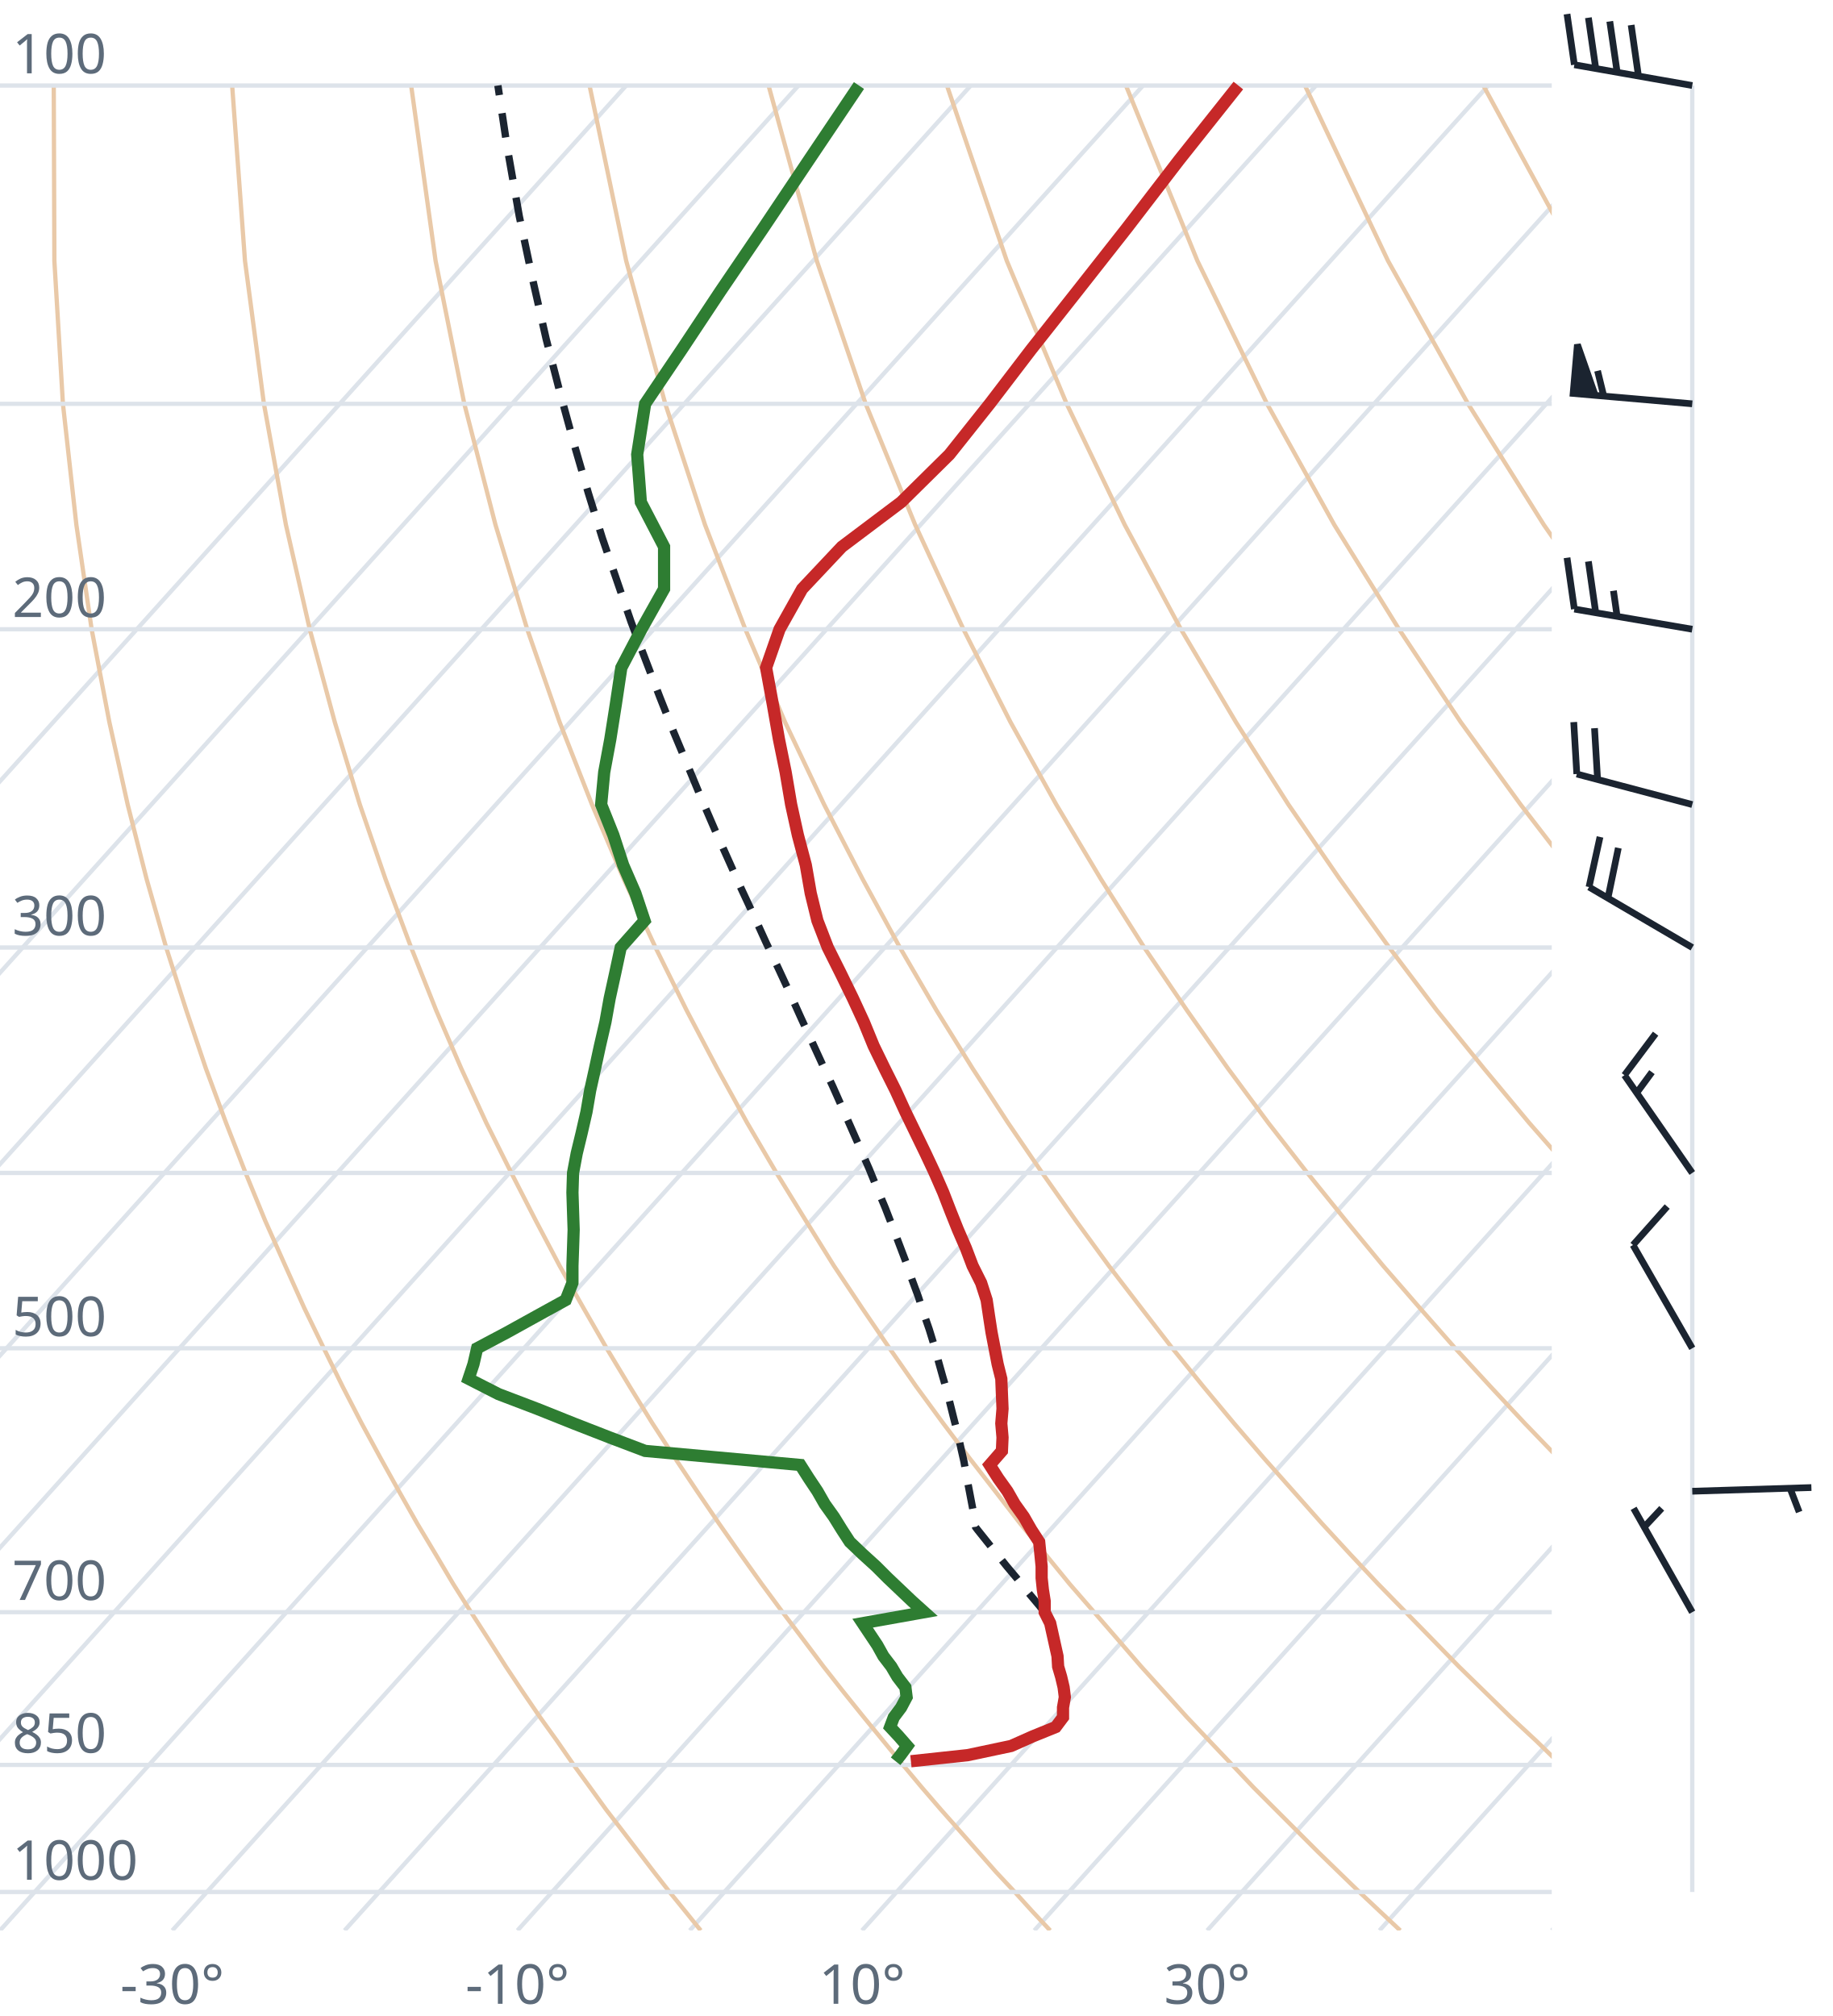
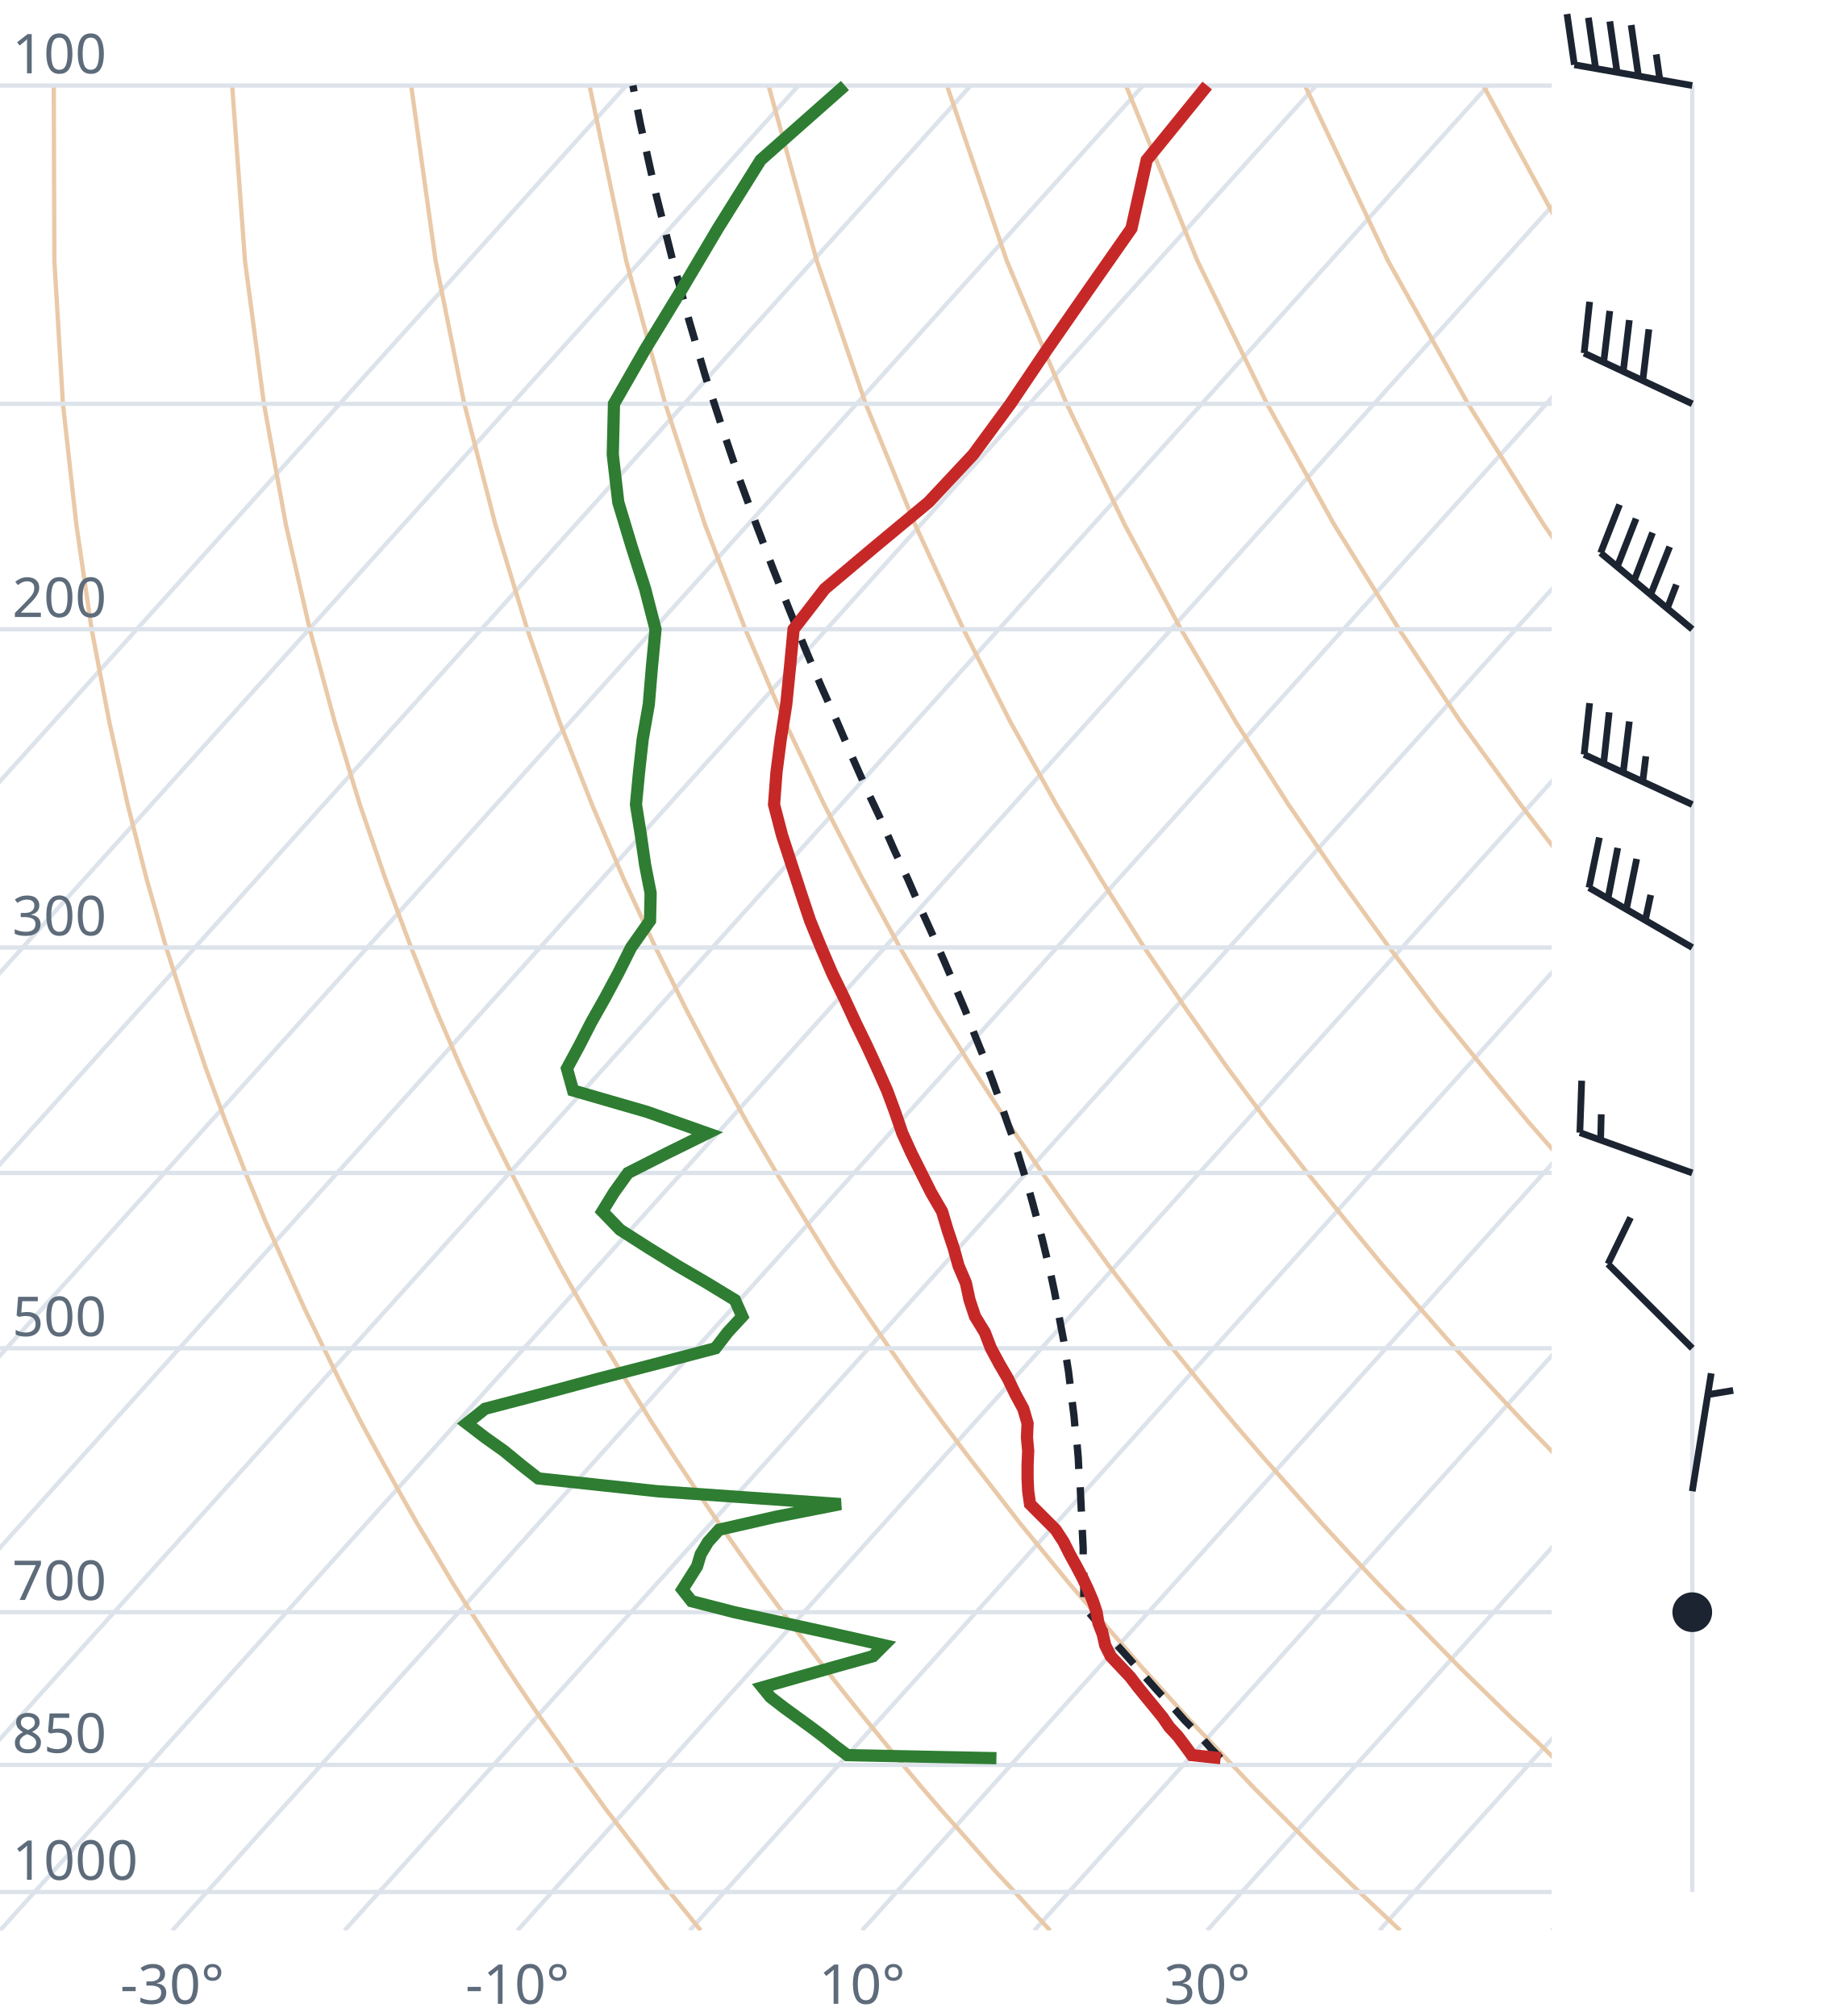
<svg xmlns="http://www.w3.org/2000/svg" viewBox="0 0 300 330" font-family="system-ui,sans-serif" font-size="9">
  <style>.g{stroke:#dde3ea;stroke-width:.7;fill:none}.ad{stroke:#e9c9a8;stroke-width:.7;fill:none}.t{stroke:#c62828;stroke-width:2;fill:none}.d{stroke:#2e7d32;stroke-width:2;fill:none}.pc{stroke:#1b2430;stroke-width:1.2;stroke-dasharray:4 3;fill:none}.barb{stroke:#1b2430;stroke-width:1.1;fill:#1b2430}text{fill:#5d6b7a}</style>
  <clipPath id="c">
    <rect x="0" y="0" width="254" height="316.0" />
  </clipPath>
  <g clip-path="url(#c)">
    <line class="g" x1="-169.3" y1="316.0" x2="102.5" y2="14.0" />
    <line class="g" x1="-141.1" y1="316.0" x2="130.7" y2="14.0" />
    <line class="g" x1="-112.9" y1="316.0" x2="158.9" y2="14.0" />
    <line class="g" x1="-84.7" y1="316.0" x2="187.1" y2="14.0" />
    <line class="g" x1="-56.4" y1="316.0" x2="215.4" y2="14.0" />
    <line class="g" x1="-28.2" y1="316.0" x2="243.6" y2="14.0" />
    <line class="g" x1="0.0" y1="316.0" x2="271.8" y2="14.0" />
    <line class="g" x1="28.2" y1="316.0" x2="300.0" y2="14.0" />
    <line class="g" x1="56.4" y1="316.0" x2="328.2" y2="14.0" />
    <line class="g" x1="84.7" y1="316.0" x2="356.5" y2="14.0" />
    <line class="g" x1="112.9" y1="316.0" x2="384.7" y2="14.0" />
    <line class="g" x1="141.1" y1="316.0" x2="412.9" y2="14.0" />
    <line class="g" x1="169.3" y1="316.0" x2="441.1" y2="14.0" />
    <line class="g" x1="197.6" y1="316.0" x2="469.4" y2="14.0" />
    <line class="g" x1="225.8" y1="316.0" x2="497.6" y2="14.0" />
    <line class="g" x1="254.0" y1="316.0" x2="525.8" y2="14.0" />
    <path class="ad" d="M114.7,316.0L112.2,312.9L109.6,309.7L107.1,306.5L104.5,303.1L101.9,299.7L99.2,296.2L96.6,292.6L93.9,288.9L91.2,285.0L88.4,281.1L85.6,277.0L82.8,272.8L80.0,268.4L77.1,263.9L74.2,259.3L71.3,254.4L68.3,249.4L65.3,244.1L62.3,238.7L59.2,233.0L56.1,227.0L53.0,220.7L49.8,214.1L46.7,207.2L43.4,199.8L40.2,192.0L37.0,183.8L33.7,174.9L30.5,165.4L27.2,155.1L24.0,143.9L20.9,131.7L17.9,118.2L15.0,103.0L12.5,85.9L10.3,66.1L8.9,42.7L8.8,14.0" />
    <path class="ad" d="M171.9,316.0L169.0,312.9L166.1,309.7L163.1,306.5L160.1,303.1L157.1,299.7L154.0,296.2L150.9,292.6L147.8,288.9L144.6,285.0L141.4,281.1L138.1,277.0L134.8,272.8L131.5,268.4L128.1,263.9L124.7,259.3L121.2,254.4L117.7,249.4L114.1,244.1L110.5,238.7L106.8,233.0L103.1,227.0L99.3,220.7L95.5,214.1L91.6,207.2L87.7,199.8L83.7,192.0L79.6,183.8L75.5,174.9L71.4,165.4L67.3,155.1L63.1,143.9L58.9,131.7L54.8,118.2L50.7,103.0L46.8,85.9L43.2,66.1L40.1,42.7L38.0,14.0" />
    <path class="ad" d="M229.2,316.0L225.9,312.9L222.5,309.7L219.2,306.5L215.7,303.1L212.3,299.7L208.8,296.2L205.2,292.6L201.7,288.9L198.0,285.0L194.3,281.1L190.6,277.0L186.8,272.8L183.0,268.4L179.1,263.9L175.1,259.3L171.1,254.4L167.0,249.4L162.9,244.1L158.7,238.7L154.4,233.0L150.0,227.0L145.6,220.7L141.1,214.1L136.5,207.2L131.9,199.8L127.1,192.0L122.3,183.8L117.4,174.9L112.4,165.4L107.3,155.1L102.1,143.9L96.9,131.7L91.6,118.2L86.3,103.0L81.1,85.9L76.0,66.1L71.3,42.7L67.3,14.0" />
    <path class="ad" d="M286.4,316.0L282.7,312.9L279.0,309.7L275.2,306.5L271.4,303.1L267.5,299.7L263.6,296.2L259.6,292.6L255.5,288.9L251.5,285.0L247.3,281.1L243.1,277.0L238.8,272.8L234.5,268.4L230.1,263.9L225.6,259.3L221.0,254.4L216.4,249.4L211.7,244.1L206.9,238.7L202.0,233.0L197.0,227.0L191.9,220.7L186.8,214.1L181.5,207.2L176.1,199.8L170.6,192.0L165.0,183.8L159.2,174.9L153.3,165.4L147.3,155.1L141.2,143.9L134.9,131.7L128.5,118.2L122.0,103.0L115.4,85.9L108.9,66.1L102.5,42.7L96.5,14.0" />
    <path class="ad" d="M343.6,316.0L339.5,312.9L335.4,309.7L331.2,306.5L327.0,303.1L322.7,299.7L318.3,296.2L313.9,292.6L309.4,288.9L304.9,285.0L300.3,281.1L295.6,277.0L290.8,272.8L286.0,268.4L281.0,263.9L276.0,259.3L270.9,254.4L265.7,249.4L260.5,244.1L255.1,238.7L249.6,233.0L244.0,227.0L238.2,220.7L232.4,214.1L226.4,207.2L220.3,199.8L214.0,192.0L207.6,183.8L201.0,174.9L194.3,165.4L187.3,155.1L180.2,143.9L172.9,131.7L165.4,118.2L157.7,103.0L149.8,85.9L141.7,66.1L133.7,42.7L125.8,14.0" />
    <path class="ad" d="M400.9,316.0L396.4,312.9L391.9,309.7L387.3,306.5L382.6,303.1L377.9,299.7L373.1,296.2L368.2,292.6L363.3,288.9L358.3,285.0L353.2,281.1L348.1,277.0L342.8,272.8L337.5,268.4L332.0,263.9L326.5,259.3L320.9,254.4L315.1,249.4L309.2,244.1L303.3,238.7L297.2,233.0L290.9,227.0L284.6,220.7L278.0,214.1L271.4,207.2L264.5,199.8L257.5,192.0L250.3,183.8L242.9,174.9L235.2,165.4L227.4,155.1L219.3,143.9L210.9,131.7L202.3,118.2L193.3,103.0L184.1,85.9L174.6,66.1L164.8,42.7L155.0,14.0" />
    <path class="ad" d="M458.1,316.0L453.2,312.9L448.3,309.7L443.3,306.5L438.2,303.1L433.1,299.7L427.9,296.2L422.6,292.6L417.2,288.9L411.7,285.0L406.2,281.1L400.5,277.0L394.8,272.8L389.0,268.4L383.0,263.9L376.9,259.3L370.8,254.4L364.5,249.4L358.0,244.1L351.5,238.7L344.8,233.0L337.9,227.0L330.9,220.7L323.7,214.1L316.3,207.2L308.7,199.8L300.9,192.0L292.9,183.8L284.7,174.9L276.2,165.4L267.4,155.1L258.3,143.9L248.9,131.7L239.1,118.2L229.0,103.0L218.4,85.9L207.4,66.1L196.0,42.7L184.3,14.0" />
    <path class="ad" d="M515.3,316.0L510.1,312.9L504.7,309.7L499.3,306.5L493.9,303.1L488.3,299.7L482.7,296.2L476.9,292.6L471.1,288.9L465.2,285.0L459.2,281.1L453.0,277.0L446.8,272.8L440.5,268.4L434.0,263.9L427.4,259.3L420.7,254.4L413.8,249.4L406.8,244.1L399.7,238.7L392.4,233.0L384.9,227.0L377.2,220.7L369.3,214.1L361.2,207.2L352.9,199.8L344.4,192.0L335.6,183.8L326.5,174.9L317.1,165.4L307.4,155.1L297.4,143.9L286.9,131.7L276.0,118.2L264.6,103.0L252.7,85.9L240.3,66.1L227.2,42.7L213.6,14.0" />
    <path class="ad" d="M572.6,316.0L566.9,312.9L561.2,309.7L555.4,306.5L549.5,303.1L543.5,299.7L537.4,296.2L531.3,292.6L525.0,288.9L518.6,285.0L512.1,281.1L505.5,277.0L498.8,272.8L491.9,268.4L485.0,263.9L477.9,259.3L470.6,254.4L463.2,249.4L455.6,244.1L447.9,238.7L439.9,233.0L431.8,227.0L423.5,220.7L415.0,214.1L406.2,207.2L397.2,199.8L387.9,192.0L378.3,183.8L368.4,174.9L358.1,165.4L347.5,155.1L336.4,143.9L324.9,131.7L312.9,118.2L300.3,103.0L287.1,85.9L273.1,66.1L258.4,42.7L242.8,14.0" />
    <path class="ad" d="M629.8,316.0L623.8,312.9L617.6,309.7L611.4,306.5L605.1,303.1L598.7,299.7L592.2,296.2L585.6,292.6L578.9,288.9L572.0,285.0L565.1,281.1L558.0,277.0L550.8,272.8L543.4,268.4L536.0,263.9L528.3,259.3L520.5,254.4L512.5,249.4L504.4,244.1L496.1,238.7L487.5,233.0L478.8,227.0L469.8,220.7L460.6,214.1L451.1,207.2L441.4,199.8L431.3,192.0L420.9,183.8L410.2,174.9L399.1,165.4L387.5,155.1L375.5,143.9L362.9,131.7L349.8,118.2L335.9,103.0L321.4,85.9L306.0,66.1L289.6,42.7L272.1,14.0" />
    <line class="g" x1="0" y1="309.7" x2="254" y2="309.7" />
    <line class="g" x1="0" y1="288.9" x2="254" y2="288.9" />
    <line class="g" x1="0" y1="263.9" x2="254" y2="263.9" />
    <line class="g" x1="0" y1="220.7" x2="254" y2="220.7" />
    <line class="g" x1="0" y1="192.0" x2="254" y2="192.0" />
    <line class="g" x1="0" y1="155.1" x2="254" y2="155.1" />
    <line class="g" x1="0" y1="103.0" x2="254" y2="103.0" />
    <line class="g" x1="0" y1="66.1" x2="254" y2="66.1" />
    <line class="g" x1="0" y1="14.0" x2="254" y2="14.0" />
-     <path class="pc" d="M171.0,263.9L169.5,262.1L167.9,260.2L166.4,258.3L164.8,256.4L163.2,254.4L161.6,252.4L160.0,250.4L159.7,250.0L159.4,247.9L159.0,245.8L158.6,243.7L158.2,241.6L157.8,239.3L157.3,237.1L156.8,234.8L156.2,232.5L155.6,230.1L155.0,227.7L154.3,225.3L153.6,222.8L152.9,220.2L152.1,217.6L151.2,215.0L150.3,212.2L149.3,209.5L148.3,206.6L147.2,203.7L146.1,200.8L144.9,197.7L143.6,194.6L142.3,191.4L140.9,188.2L139.4,184.8L137.9,181.4L136.3,177.8L134.6,174.2L132.9,170.5L131.1,166.6L129.3,162.6L127.4,158.5L125.4,154.3L123.4,149.9L121.3,145.4L119.2,140.7L117.0,135.8L114.8,130.7L112.6,125.4L110.3,119.9L108.0,114.1L105.7,108.1L103.3,101.8L101.0,95.1L98.6,88.1L96.3,80.7L94.0,72.8L91.7,64.4L89.4,55.5L87.2,45.8L85.0,35.4L83.0,24.0L81.5,14.0" />
-     <path class="t" d="M149.1,288.3L158.4,287.3L165.5,285.8L169.1,284.2L172.8,282.7L174.0,281.1L174.0,279.5L174.3,277.8L174.1,276.2L173.7,274.5L173.2,272.8L173.1,271.1L172.7,269.3L172.3,267.5L171.9,265.7L171.0,263.9L171.0,262.1L170.7,260.2L170.5,258.3L170.5,256.4L170.3,254.4L170.1,252.4L168.8,250.4L167.6,248.3L166.1,246.2L164.9,244.1L163.4,242.0L162.0,239.8L164.0,237.5L164.1,235.3L163.9,233.0L164.1,230.6L164.0,228.2L163.9,225.7L163.3,223.3L162.8,220.7L162.3,218.1L161.9,215.5L161.5,212.8L160.6,210.0L159.2,207.2L158.1,204.3L156.8,201.3L155.6,198.3L154.4,195.2L153.0,192.0L151.5,188.8L149.9,185.5L148.2,182.0L146.6,178.5L144.8,174.9L143.0,171.2L141.4,167.3L139.6,163.4L137.6,159.3L135.5,155.1L133.8,150.7L132.7,146.2L131.9,141.6L130.6,136.7L129.5,131.7L128.6,126.4L127.5,121.0L126.5,115.3L125.4,109.3L127.6,103.0L131.3,96.4L137.8,89.5L147.5,82.2L155.4,74.4L162.0,66.1L168.8,57.2L176.3,47.7L184.4,37.4L193.0,26.2L202.7,14.0" />
-     <path class="d" d="M146.6,288.3L147.4,287.3L148.5,285.8L147.1,284.2L145.7,282.7L146.3,281.1L147.5,279.5L148.4,277.8L148.2,276.2L146.9,274.5L145.9,272.8L144.6,271.1L143.6,269.3L142.4,267.5L141.2,265.7L151.3,263.9L149.3,262.1L147.3,260.2L145.3,258.3L143.4,256.4L141.2,254.4L139.1,252.4L137.8,250.4L136.5,248.3L135.0,246.2L133.8,244.1L132.4,242.0L131.0,239.8L105.6,237.5L99.8,235.3L93.9,233.0L87.9,230.6L81.6,228.2L76.7,225.7L77.5,223.3L78.1,220.7L83.0,218.1L87.7,215.5L92.6,212.8L93.7,210.0L93.7,207.2L93.8,204.3L93.9,201.3L93.8,198.3L93.7,195.2L93.8,192.0L94.4,188.8L95.2,185.5L96.0,182.0L96.6,178.5L97.4,174.9L98.2,171.2L99.1,167.3L99.8,163.4L100.7,159.3L101.6,155.1L105.5,150.7L104.0,146.2L102.0,141.6L100.4,136.7L98.4,131.7L98.9,126.4L99.9,121.0L100.8,115.3L101.7,109.3L105.0,103.0L108.7,96.4L108.7,89.5L104.9,82.2L104.3,74.4L105.6,66.1L111.6,57.2L117.9,47.7L124.9,37.4L132.4,26.2L140.6,14.0" />
+     <path class="pc" d="M199.8,287.8L198.3,286.3L196.9,284.7L195.4,283.1L193.9,281.6L192.4,279.9L190.9,278.3L189.4,276.7L187.9,275.0L186.4,273.3L184.9,271.6L183.3,269.8L181.8,268.1L180.2,266.3L178.7,264.5L177.4,263.0L177.4,261.1L177.4,259.2L177.4,257.3L177.3,255.4L177.3,253.4L177.2,251.4L177.1,249.4L177.0,247.3L176.9,245.2L176.8,243.0L176.6,240.9L176.5,238.7L176.3,236.4L176.0,234.1L175.8,231.8L175.5,229.4L175.2,227.0L174.9,224.5L174.5,222.0L174.1,219.4L173.6,216.8L173.1,214.1L172.6,211.4L172.0,208.6L171.3,205.7L170.6,202.8L169.8,199.8L169.0,196.8L168.1,193.6L167.1,190.4L166.1,187.1L164.9,183.8L163.7,180.3L162.4,176.7L161.0,173.0L159.5,169.3L158.0,165.4L156.3,161.4L154.5,157.2L152.6,152.9L150.6,148.5L148.6,143.9L146.4,139.2L144.2,134.2L141.8,129.1L139.4,123.7L137.0,118.1L134.4,112.3L131.8,106.2L129.2,99.8L126.5,93.0L123.8,85.9L121.0,78.3L118.3,70.3L115.5,61.7L112.8,52.5L110.1,42.6L107.4,31.9L104.8,20.2L103.6,14.0" />
+     <path class="t" d="M199.8,287.8L195.1,287.3L194.0,285.8L192.8,284.2L191.4,282.7L190.3,281.1L189.0,279.5L187.6,277.8L186.3,276.2L185.0,274.5L183.4,272.8L181.8,271.1L180.9,269.3L180.5,267.5L179.8,265.7L179.5,263.9L178.9,262.1L178.1,260.2L177.2,258.3L176.2,256.4L175.1,254.4L174.1,252.4L172.8,250.4L170.7,248.3L168.6,246.2L168.3,244.1L168.2,242.0L168.2,239.8L168.3,237.5L168.1,235.3L168.2,233.0L167.5,230.6L166.2,228.2L165.0,225.7L163.6,223.3L162.2,220.7L161.2,218.1L159.6,215.5L158.7,212.8L158.1,210.0L156.9,207.2L156.1,204.3L155.1,201.3L154.2,198.3L152.4,195.2L150.8,192.0L149.2,188.8L147.7,185.5L146.5,182.0L145.2,178.5L143.6,174.9L141.9,171.2L140.0,167.3L138.2,163.4L136.2,159.3L134.4,155.1L132.6,150.7L131.1,146.2L129.6,141.6L128.0,136.7L126.7,131.7L127.1,126.4L127.8,121.0L128.7,115.3L129.3,109.3L129.9,103.0L135.0,96.4L143.2,89.5L152.0,82.2L159.3,74.4L165.4,66.1L171.4,57.2L178.0,47.7L185.2,37.4L187.7,26.2L197.6,14.0" />
+     <path class="d" d="M163.1,287.8L138.7,287.3L136.7,285.8L134.7,284.2L132.7,282.7L130.5,281.1L128.3,279.5L126.1,277.8L124.8,276.2L130.8,274.5L136.8,272.8L142.9,271.1L144.7,269.3L136.7,267.5L128.5,265.7L120.2,263.9L113.2,262.1L111.7,260.2L112.9,258.3L114.1,256.4L114.7,254.4L115.9,252.4L117.7,250.4L126.9,248.3L137.6,246.2L107.6,244.1L88.1,242.0L85.3,239.8L82.5,237.5L79.4,235.3L76.4,233.0L79.4,230.6L88.6,228.2L97.9,225.7L107.2,223.3L117.1,220.7L119.1,218.1L121.5,215.5L120.3,212.8L115.7,210.0L110.9,207.2L106.2,204.3L101.5,201.3L98.6,198.3L100.5,195.2L102.8,192.0L109.1,188.8L115.8,185.5L105.9,182.0L93.8,178.5L92.8,174.9L94.8,171.2L96.8,167.3L99.0,163.4L101.2,159.3L103.3,155.1L106.4,150.7L106.5,146.2L105.6,141.6L104.9,136.7L104.1,131.7L104.6,126.4L105.2,121.0L106.2,115.3L106.7,109.3L107.3,103.0L105.6,96.4L103.4,89.5L101.2,82.2L100.3,74.4L100.5,66.1L105.6,57.2L111.4,47.7L117.5,37.4L124.5,26.2L138.3,14.0" />
  </g>
  <text x="2" y="307.7">1000</text>
  <text x="2" y="286.9">850</text>
  <text x="2" y="261.9">700</text>
  <text x="2" y="218.7">500</text>
  <text x="2" y="153.1">300</text>
  <text x="2" y="101.0">200</text>
  <text x="2" y="12.0">100</text>
  <text x="28.2" y="328" text-anchor="middle">-30°</text>
  <text x="84.7" y="328" text-anchor="middle">-10°</text>
  <text x="141.1" y="328" text-anchor="middle">10°</text>
  <text x="197.6" y="328" text-anchor="middle">30°</text>
  <line class="g" x1="277.0" y1="309.7" x2="277.0" y2="14.0" />
-   <path class="barb" d="M277.0,263.9L267.4,246.9M269.1,250.0L272.0,246.9" />
-   <path class="barb" d="M277.0,244.1L296.5,243.5M293.0,243.6L294.5,247.5" />
-   <path class="barb" d="M277.0,220.7L267.3,203.8M267.3,203.8L272.9,197.5" />
-   <path class="barb" d="M277.0,192.0L265.9,176.0M265.9,176.0L271.0,169.2M267.9,178.9L270.4,175.5" />
-   <path class="barb" d="M277.0,155.1L260.1,145.2M260.1,145.2L261.9,137.0M263.2,147.0L264.9,138.8" />
-   <path class="barb" d="M277.0,131.7L258.1,126.7M258.1,126.7L257.6,118.2M261.5,127.6L261.0,119.2" />
-   <path class="barb" d="M277.0,103.0L257.7,99.7M257.7,99.7L256.5,91.3M261.2,100.3L260.0,91.9M264.7,100.9L264.1,96.7" />
-   <path class="barb" d="M277.0,66.1L257.5,64.4M257.5,64.4L258.2,56.4L261.1,64.7ZM262.5,64.8L261.5,60.7" />
-   <path class="barb" d="M277.0,14.0L257.7,10.6M257.7,10.6L256.5,2.3M261.2,11.2L260.0,2.9M264.7,11.8L263.5,3.5M268.2,12.5L267.0,4.1" />
+   <circle class="barb" cx="277.0" cy="263.9" r="2.7" fill="none" />
+   <path class="barb" d="M277.0,244.1L280.1,224.8M279.5,228.3L283.7,227.6" />
+   <path class="barb" d="M277.0,220.7L263.2,206.9M263.2,206.9L266.9,199.3" />
+   <path class="barb" d="M277.0,192.0L258.6,185.4M258.6,185.4L258.9,176.9M262.0,186.6L262.1,182.4" />
+   <path class="barb" d="M277.0,155.1L260.1,145.3M260.1,145.3L261.8,137.1M263.2,147.1L264.8,138.8M266.2,148.9L267.9,140.6M269.3,150.7L270.2,146.5" />
+   <path class="barb" d="M277.0,131.7L259.3,123.5M259.3,123.5L260.2,115.1M262.5,124.9L263.4,116.6M265.7,126.4L266.7,118.1M268.9,127.9L269.4,123.8" />
+   <path class="barb" d="M277.0,103.0L262.0,90.5M262.0,90.5L265.1,82.6M264.7,92.8L267.8,84.9M267.5,95.0L270.5,87.2M270.2,97.3L273.3,89.5M272.9,99.6L274.4,95.7" />
+   <path class="barb" d="M277.0,66.1L259.3,57.8M259.3,57.8L260.2,49.4M262.5,59.3L263.5,50.9M265.7,60.8L266.7,52.4M268.9,62.3L269.9,53.9" />
+   <path class="barb" d="M277.0,14.0L257.7,10.6M257.7,10.6L256.5,2.3M261.2,11.3L260.0,2.9M264.7,11.9L263.5,3.5M268.2,12.5L267.0,4.1M271.7,13.1L271.1,8.9" />
</svg>
